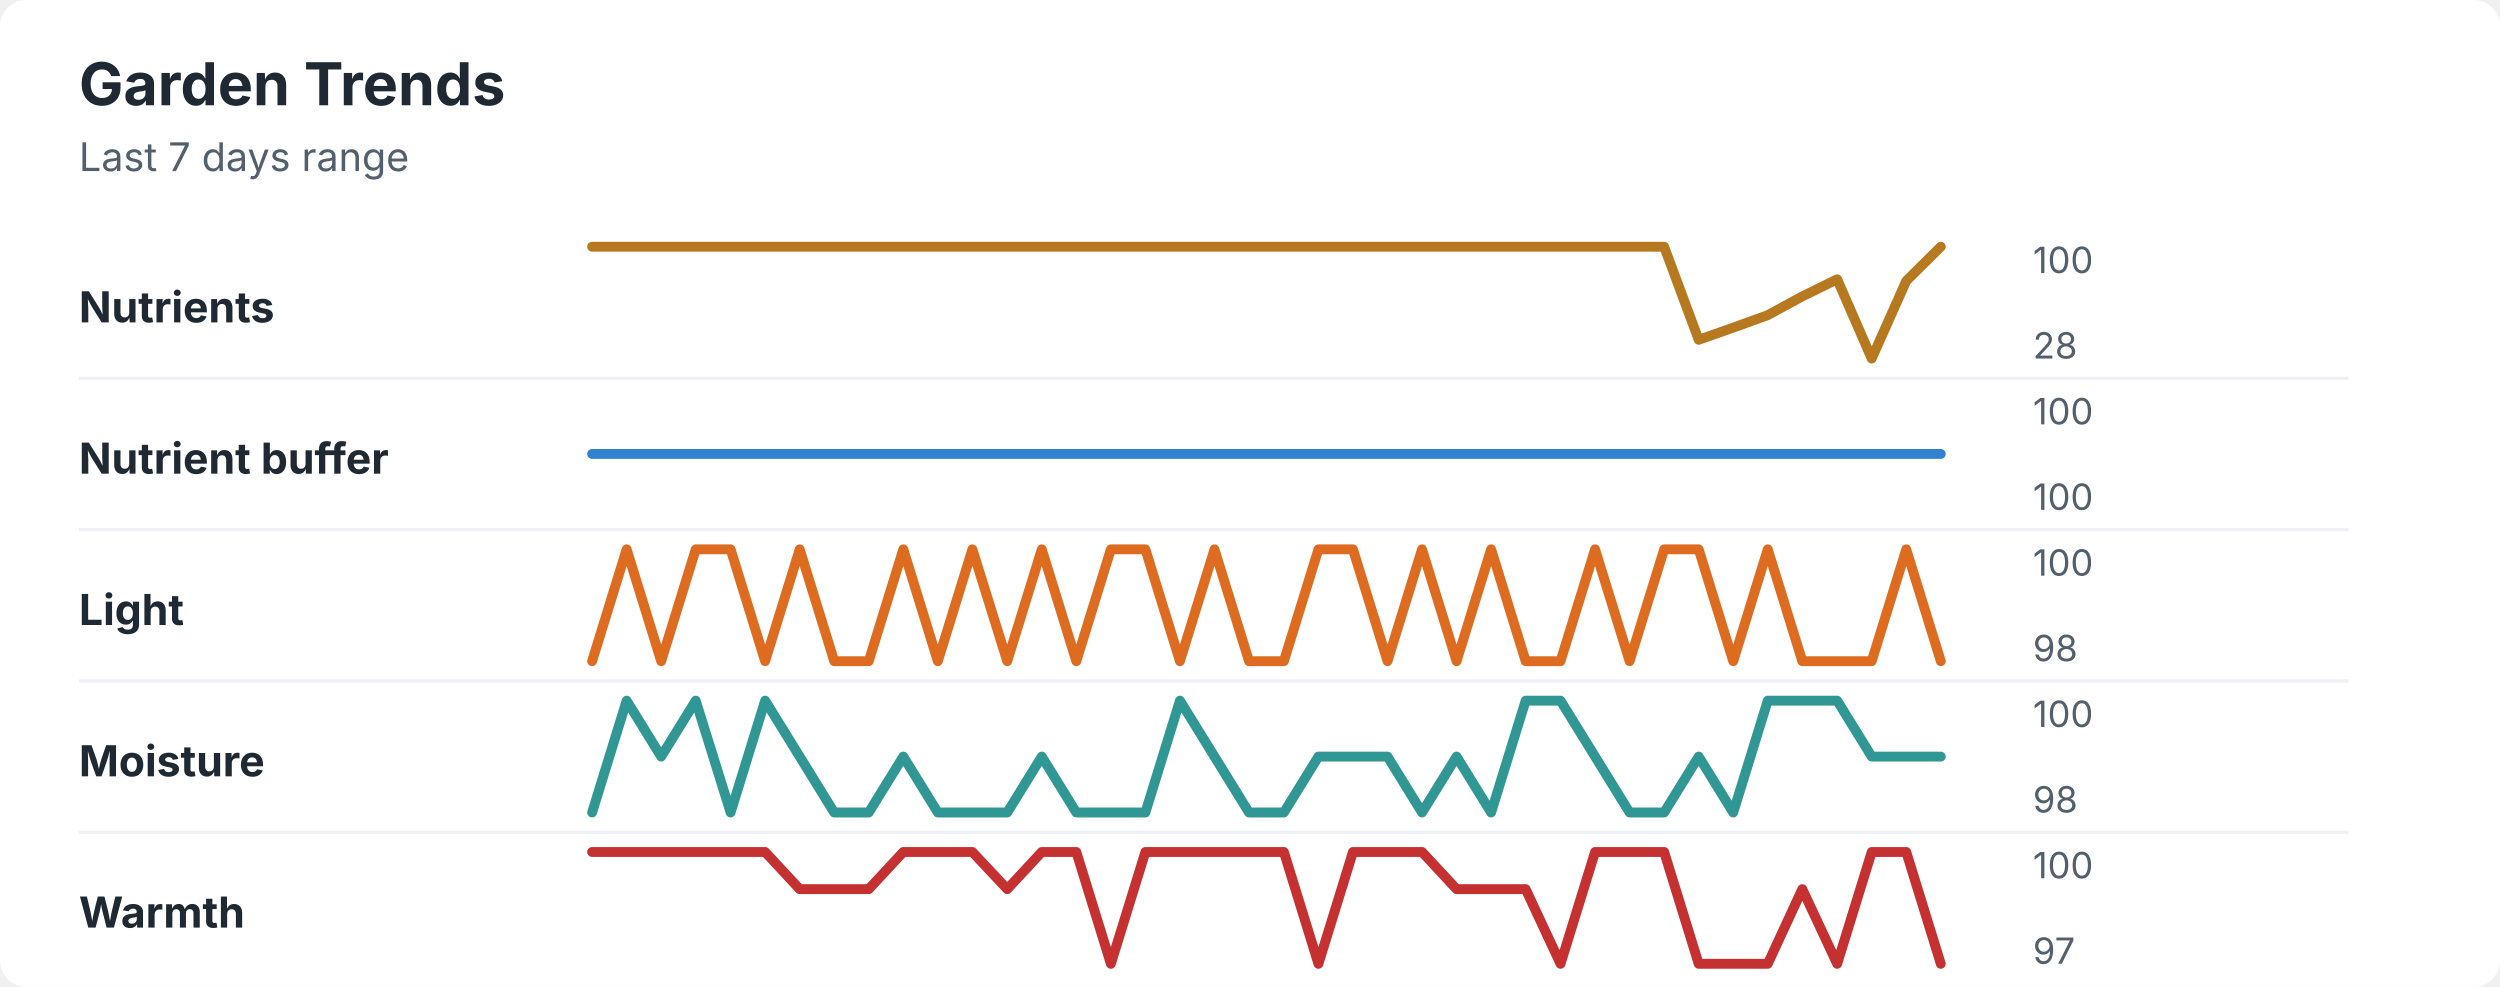
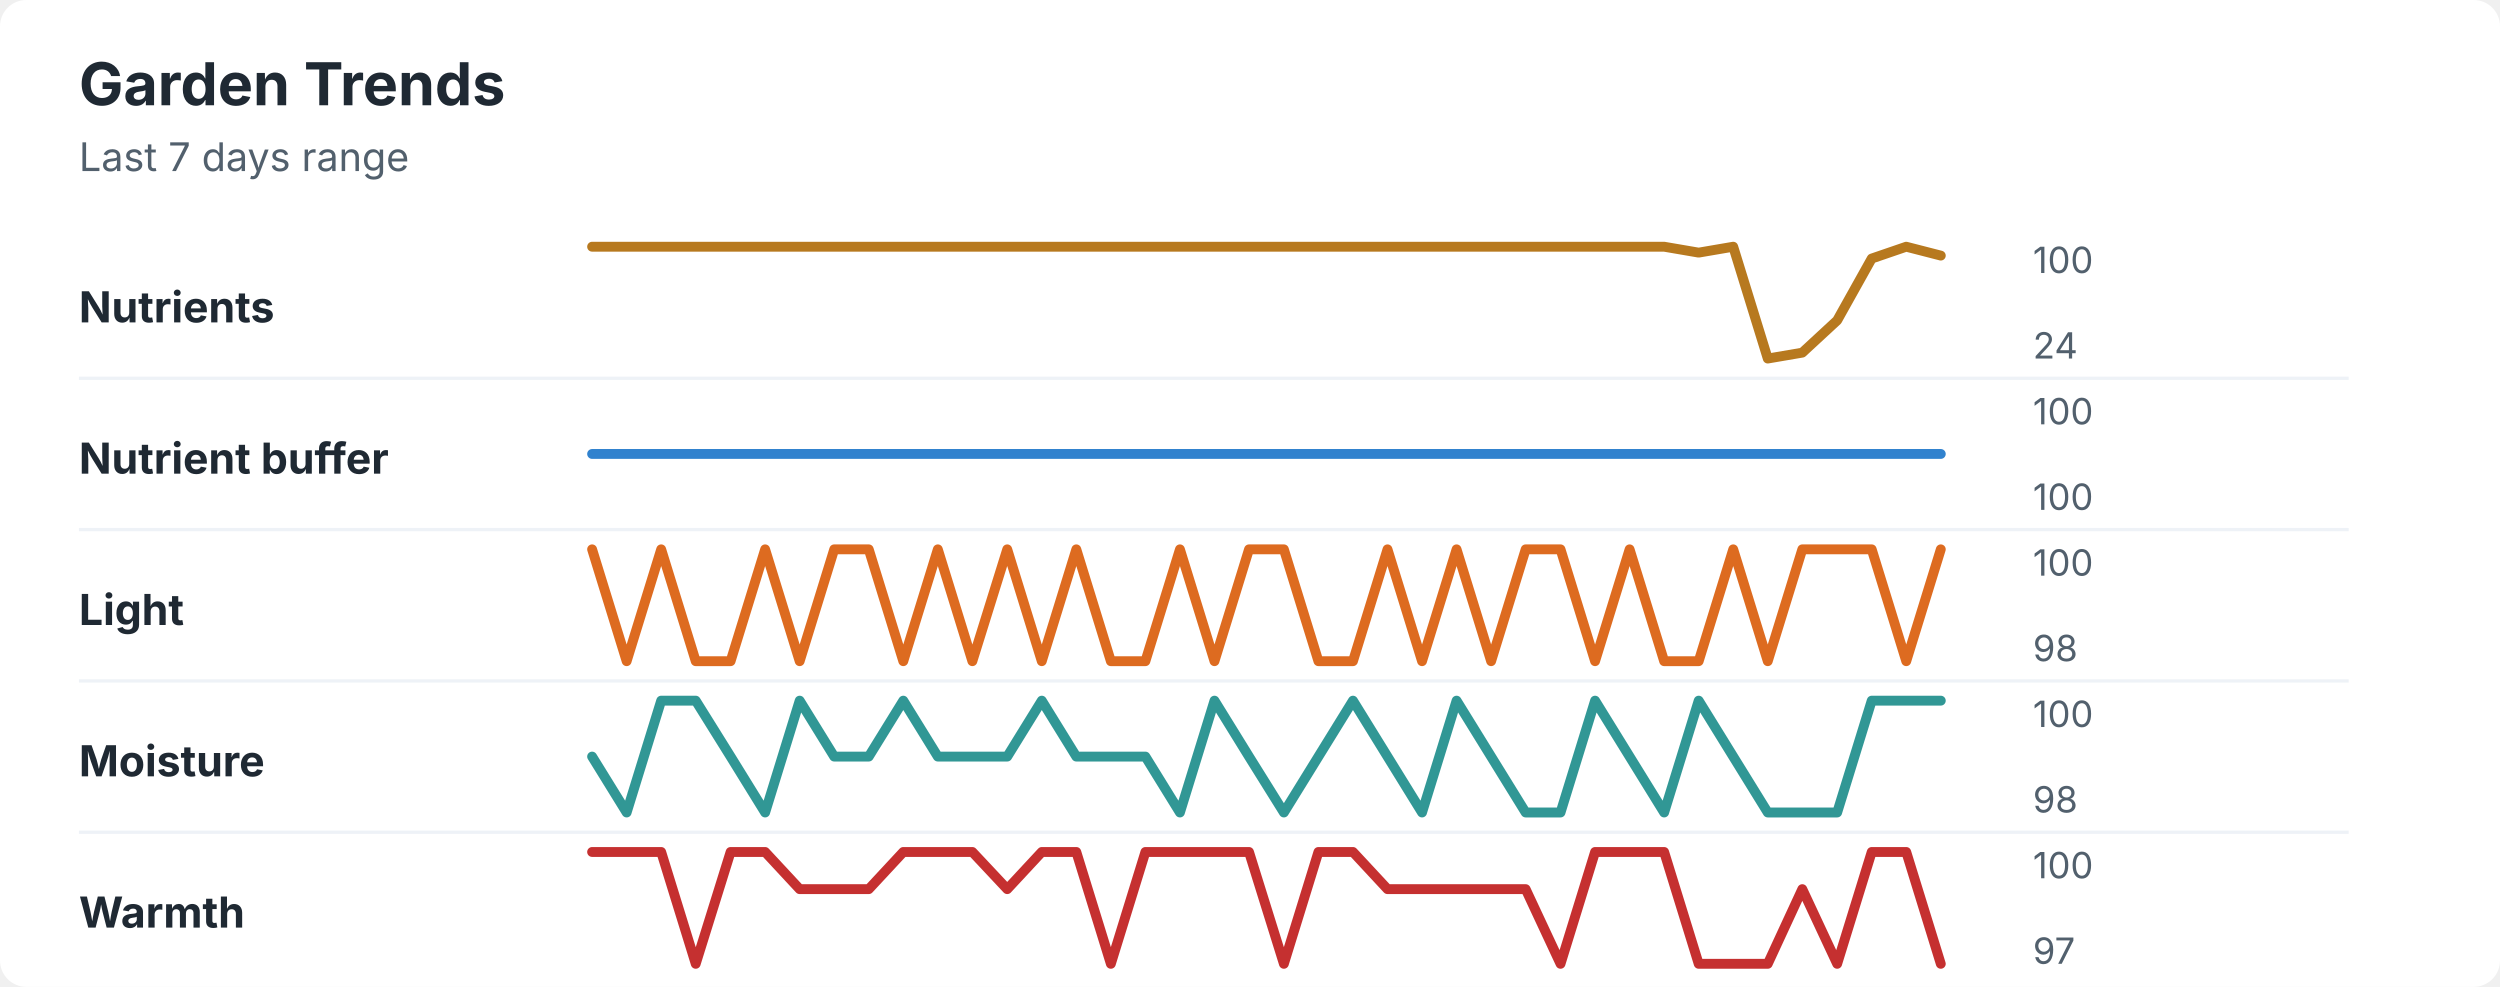
<svg xmlns="http://www.w3.org/2000/svg" width="760" height="300" viewBox="0 0 760 300" role="img" aria-labelledby="title desc">
  <rect width="760" height="300" rx="8" fill="#ffffff" />
  <style>
    text { font-family: -apple-system, BlinkMacSystemFont, "Segoe UI", sans-serif; }
    .title { font-size: 18px; font-weight: 700; fill: #1f2933; }
    .subtitle { font-size: 12px; fill: #52606d; }
    .label { font-size: 13px; font-weight: 650; fill: #1f2933; }
    .axis-value { font-size: 11px; fill: #52606d; }
    .separator { stroke: #eef2f7; stroke-width: 1; }
  </style>
  <text x="24" y="32" class="title">Garden Trends</text>
  <text x="24" y="52" class="subtitle">Last 7 days range</text>
  <text x="24" y="98" class="label">Nutrients</text>
-   <polyline points="180.0,75.0 190.5,75.0 201.0,75.0 211.5,75.0 222.1,75.0 232.6,75.0 243.1,75.0 253.6,75.0 264.1,75.0 274.6,75.0 285.1,75.0 295.6,75.0 306.2,75.0 316.7,75.0 327.2,75.0 337.7,75.0 348.2,75.0 358.7,75.0 369.2,75.0 379.7,75.0 390.3,75.0 400.8,75.0 411.3,75.0 421.8,75.0 432.3,75.0 442.8,75.0 453.3,75.0 463.8,75.0 474.4,75.0 484.9,75.0 495.4,75.0 505.9,75.0 516.4,103.3 526.9,99.6 537.4,95.8 547.9,90.1 558.5,84.9 569.0,109.0 579.5,85.4 590.0,75.0 " fill="none" stroke="#b7791f" stroke-width="3" stroke-linecap="round" stroke-linejoin="round" />
+   <polyline points="180.0,75.0 190.5,75.0 201.0,75.0 211.5,75.0 222.1,75.0 232.6,75.0 243.1,75.0 253.6,75.0 264.1,75.0 274.6,75.0 285.1,75.0 295.6,75.0 306.2,75.0 316.7,75.0 327.2,75.0 337.7,75.0 348.2,75.0 358.7,75.0 369.2,75.0 379.7,75.0 390.3,75.0 400.8,75.0 411.3,75.0 421.8,75.0 432.3,75.0 442.8,75.0 453.3,75.0 463.8,75.0 474.4,75.0 484.9,75.0 495.4,75.0 505.9,75.0 516.4,76.8 526.9,75.0 537.4,109.0 547.9,107.2 558.5,97.4 569.0,78.6 579.5,75.0 590.0,77.7 " fill="none" stroke="#b7791f" stroke-width="3" stroke-linecap="round" stroke-linejoin="round" />
  <text x="618" y="83" class="axis-value">100</text>
-   <text x="618" y="109" class="axis-value">28</text>
+   <text x="618" y="109" class="axis-value">24</text>
  <line x1="24" y1="115.0" x2="714" y2="115.0" class="separator" />
  <text x="24" y="144" class="label">Nutrient buffer</text>
  <polyline points="180.0,138.0 190.5,138.0 201.0,138.0 211.5,138.0 222.1,138.0 232.6,138.0 243.1,138.0 253.6,138.0 264.1,138.0 274.6,138.0 285.1,138.0 295.6,138.0 306.2,138.0 316.7,138.0 327.2,138.0 337.7,138.0 348.2,138.0 358.7,138.0 369.2,138.0 379.7,138.0 390.3,138.0 400.8,138.0 411.3,138.0 421.8,138.0 432.3,138.0 442.8,138.0 453.3,138.0 463.8,138.0 474.4,138.0 484.9,138.0 495.4,138.0 505.9,138.0 516.4,138.0 526.9,138.0 537.4,138.0 547.9,138.0 558.5,138.0 569.0,138.0 579.5,138.0 590.0,138.0 " fill="none" stroke="#3182ce" stroke-width="3" stroke-linecap="round" stroke-linejoin="round" />
  <text x="618" y="129" class="axis-value">100</text>
  <text x="618" y="155" class="axis-value">100</text>
  <line x1="24" y1="161.0" x2="714" y2="161.0" class="separator" />
  <text x="24" y="190" class="label">Light</text>
-   <polyline points="180.0,201.0 190.5,167.0 201.0,201.0 211.5,167.0 222.1,167.0 232.6,201.0 243.1,167.0 253.6,201.0 264.1,201.0 274.6,167.0 285.1,201.0 295.6,167.0 306.2,201.0 316.7,167.0 327.2,201.0 337.7,167.0 348.2,167.0 358.7,201.0 369.2,167.0 379.7,201.0 390.3,201.0 400.8,167.0 411.3,167.0 421.8,201.0 432.3,167.0 442.8,201.0 453.3,167.0 463.8,201.0 474.4,201.0 484.9,167.0 495.4,201.0 505.9,167.0 516.4,167.0 526.9,201.0 537.4,167.0 547.9,201.0 558.5,201.0 569.0,201.0 579.5,167.0 590.0,201.0 " fill="none" stroke="#dd6b20" stroke-width="3" stroke-linecap="round" stroke-linejoin="round" />
+   <polyline points="180.0,167.0 190.5,201.0 201.0,167.0 211.5,201.0 222.1,201.0 232.6,167.0 243.1,201.0 253.6,167.0 264.1,167.0 274.6,201.0 285.1,167.0 295.6,201.0 306.2,167.0 316.7,201.0 327.2,167.0 337.7,201.0 348.2,201.0 358.7,167.0 369.2,201.0 379.7,167.0 390.3,167.0 400.8,201.0 411.3,201.0 421.8,167.0 432.3,201.0 442.8,167.0 453.3,201.0 463.8,167.0 474.4,167.0 484.9,201.0 495.4,167.0 505.9,201.0 516.4,201.0 526.9,167.0 537.4,201.0 547.9,167.0 558.5,167.0 569.0,167.0 579.5,201.0 590.0,167.0 " fill="none" stroke="#dd6b20" stroke-width="3" stroke-linecap="round" stroke-linejoin="round" />
  <text x="618" y="175" class="axis-value">100</text>
  <text x="618" y="201" class="axis-value">98</text>
  <line x1="24" y1="207.0" x2="714" y2="207.0" class="separator" />
  <text x="24" y="236" class="label">Moisture</text>
-   <polyline points="180.0,247.0 190.5,213.0 201.0,230.0 211.5,213.0 222.1,247.0 232.6,213.0 243.1,230.0 253.6,247.0 264.1,247.0 274.6,230.0 285.1,247.0 295.6,247.0 306.2,247.0 316.7,230.0 327.2,247.0 337.7,247.0 348.2,247.0 358.7,213.0 369.2,230.0 379.7,247.0 390.3,247.0 400.8,230.0 411.3,230.0 421.8,230.0 432.3,247.0 442.8,230.0 453.3,247.0 463.8,213.0 474.4,213.0 484.9,230.0 495.4,247.0 505.9,247.0 516.4,230.0 526.9,247.0 537.4,213.0 547.9,213.0 558.5,213.0 569.0,230.0 579.5,230.0 590.0,230.0 " fill="none" stroke="#319795" stroke-width="3" stroke-linecap="round" stroke-linejoin="round" />
+   <polyline points="180.0,230.0 190.5,247.0 201.0,213.0 211.5,213.0 222.1,230.0 232.6,247.0 243.1,213.0 253.6,230.0 264.1,230.0 274.6,213.0 285.1,230.0 295.6,230.0 306.2,230.0 316.7,213.0 327.2,230.0 337.7,230.0 348.2,230.0 358.7,247.0 369.2,213.0 379.7,230.0 390.3,247.0 400.8,230.0 411.3,213.0 421.8,230.0 432.3,247.0 442.8,213.0 453.3,230.0 463.8,247.0 474.4,247.0 484.9,213.0 495.4,230.0 505.9,247.0 516.4,213.0 526.9,230.0 537.4,247.0 547.9,247.0 558.5,247.0 569.0,213.0 579.5,213.0 590.0,213.0 " fill="none" stroke="#319795" stroke-width="3" stroke-linecap="round" stroke-linejoin="round" />
  <text x="618" y="221" class="axis-value">100</text>
  <text x="618" y="247" class="axis-value">98</text>
  <line x1="24" y1="253.0" x2="714" y2="253.0" class="separator" />
  <text x="24" y="282" class="label">Warmth</text>
-   <polyline points="180.0,259.0 190.5,259.0 201.0,259.0 211.5,259.0 222.1,259.0 232.6,259.0 243.1,270.3 253.6,270.3 264.1,270.3 274.6,259.0 285.1,259.0 295.6,259.0 306.2,270.3 316.7,259.0 327.2,259.0 337.7,293.0 348.2,259.0 358.7,259.0 369.2,259.0 379.7,259.0 390.3,259.0 400.8,293.0 411.3,259.0 421.8,259.0 432.3,259.0 442.8,270.3 453.3,270.3 463.8,270.3 474.4,293.0 484.9,259.0 495.4,259.0 505.9,259.0 516.4,293.0 526.9,293.0 537.4,293.0 547.9,270.3 558.5,293.0 569.0,259.0 579.5,259.0 590.0,293.0 " fill="none" stroke="#c53030" stroke-width="3" stroke-linecap="round" stroke-linejoin="round" />
+   <polyline points="180.0,259.0 190.5,259.0 201.0,259.0 211.5,293.0 222.1,259.0 232.6,259.0 243.1,270.3 253.6,270.3 264.1,270.3 274.6,259.0 285.1,259.0 295.6,259.0 306.2,270.3 316.7,259.0 327.2,259.0 337.7,293.0 348.2,259.0 358.7,259.0 369.2,259.0 379.7,259.0 390.3,293.0 400.8,259.0 411.3,259.0 421.8,270.3 432.3,270.3 442.8,270.3 453.3,270.3 463.8,270.3 474.4,293.0 484.9,259.0 495.4,259.0 505.9,259.0 516.4,293.0 526.9,293.0 537.4,293.0 547.9,270.3 558.5,293.0 569.0,259.0 579.5,259.0 590.0,293.0 " fill="none" stroke="#c53030" stroke-width="3" stroke-linecap="round" stroke-linejoin="round" />
  <text x="618" y="267" class="axis-value">100</text>
  <text x="618" y="293" class="axis-value">97</text>
</svg>
